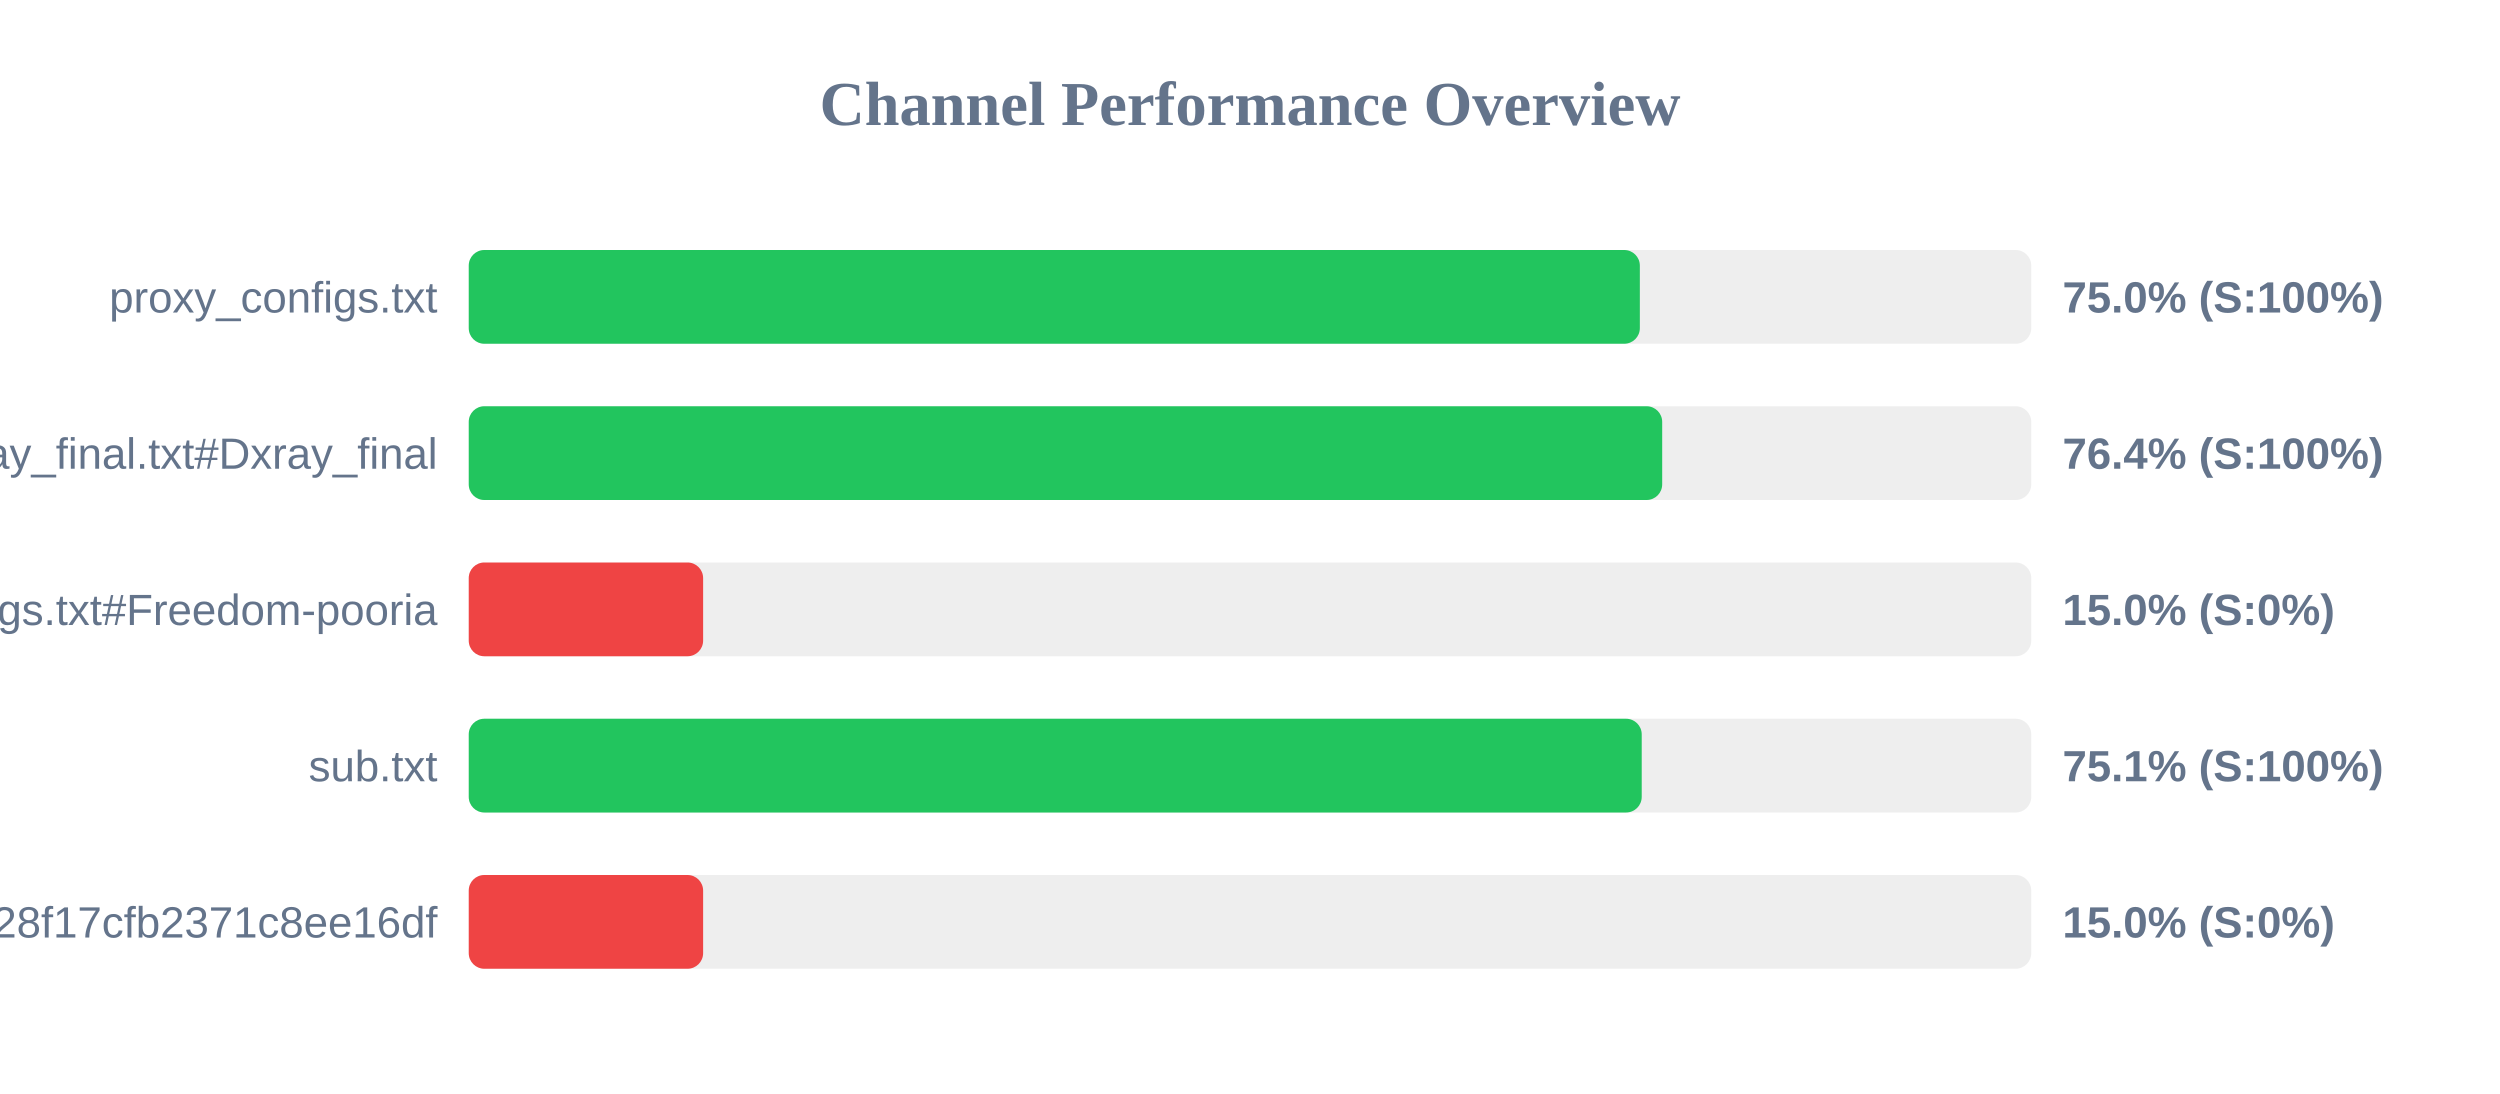
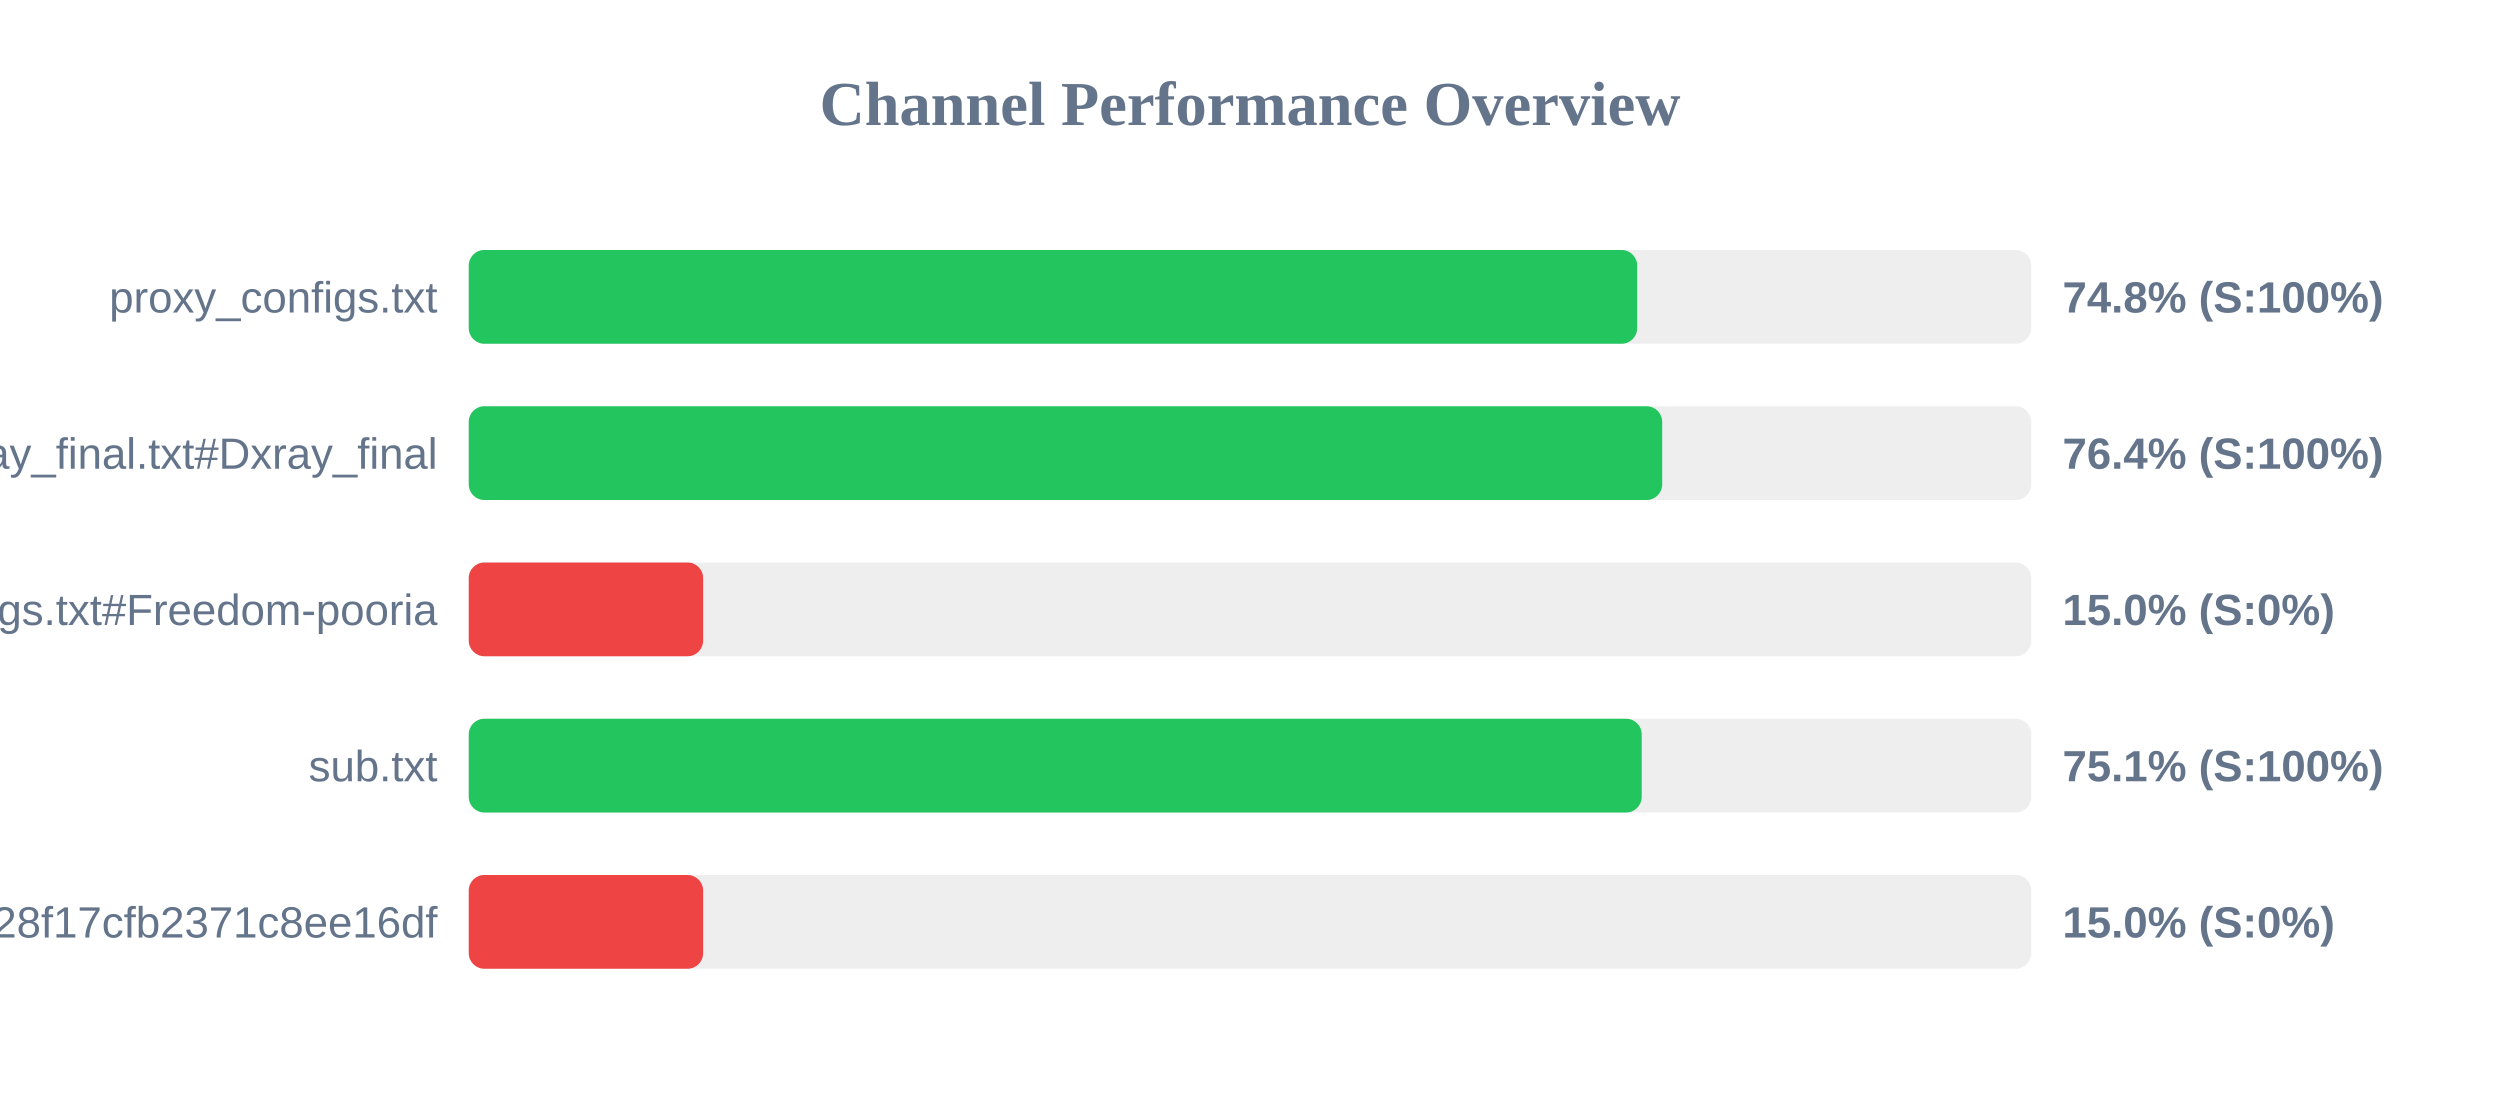
<svg xmlns="http://www.w3.org/2000/svg" width="800" height="350" version="1.1">
  <style>
        .row { font: 14px Arial; fill: #64748b; }
        .score { font: bold 14px Arial; fill: #64748b; }
    </style>
  <text x="400" y="40" text-anchor="middle" font-size="20px" font-weight="bold" fill="#64748b">Channel Performance Overview</text>
  <rect x="150" y="80" width="500" height="30" fill="#eee" rx="5" />
-   <rect x="150" y="80" width="374.75" height="30" fill="#22c55e" rx="5" />
+   <rect x="150" y="80" width="373.9" height="30" fill="#22c55e" rx="5" />
  <text x="140" y="100" text-anchor="end" class="row">proxy_configs.txt</text>
-   <text x="660" y="100" text-anchor="start" class="score">75.0% (S:100%)</text>
+   <text x="660" y="100" text-anchor="start" class="score">74.8% (S:100%)</text>
  <rect x="150" y="130" width="500" height="30" fill="#eee" rx="5" />
  <rect x="150" y="130" width="381.9" height="30" fill="#22c55e" rx="5" />
  <text x="140" y="150" text-anchor="end" class="row">xray_final.txt#Dxray_final</text>
  <text x="660" y="150" text-anchor="start" class="score">76.4% (S:100%)</text>
  <rect x="150" y="180" width="500" height="30" fill="#eee" rx="5" />
  <rect x="150" y="180" width="75.0" height="30" fill="#ef4444" rx="5" />
  <text x="140" y="200" text-anchor="end" class="row">v2ray_configs.txt#Freedom-pooria</text>
  <text x="660" y="200" text-anchor="start" class="score">15.0% (S:0%)</text>
  <rect x="150" y="230" width="500" height="30" fill="#eee" rx="5" />
  <rect x="150" y="230" width="375.35" height="30" fill="#22c55e" rx="5" />
  <text x="140" y="250" text-anchor="end" class="row">sub.txt</text>
  <text x="660" y="250" text-anchor="start" class="score">75.1% (S:100%)</text>
  <rect x="150" y="280" width="500" height="30" fill="#eee" rx="5" />
  <rect x="150" y="280" width="75.0" height="30" fill="#ef4444" rx="5" />
  <text x="140" y="300" text-anchor="end" class="row">?token=fedfed7b41b828f17cfb2371c8ee16df</text>
  <text x="660" y="300" text-anchor="start" class="score">15.0% (S:0%)</text>
</svg>
